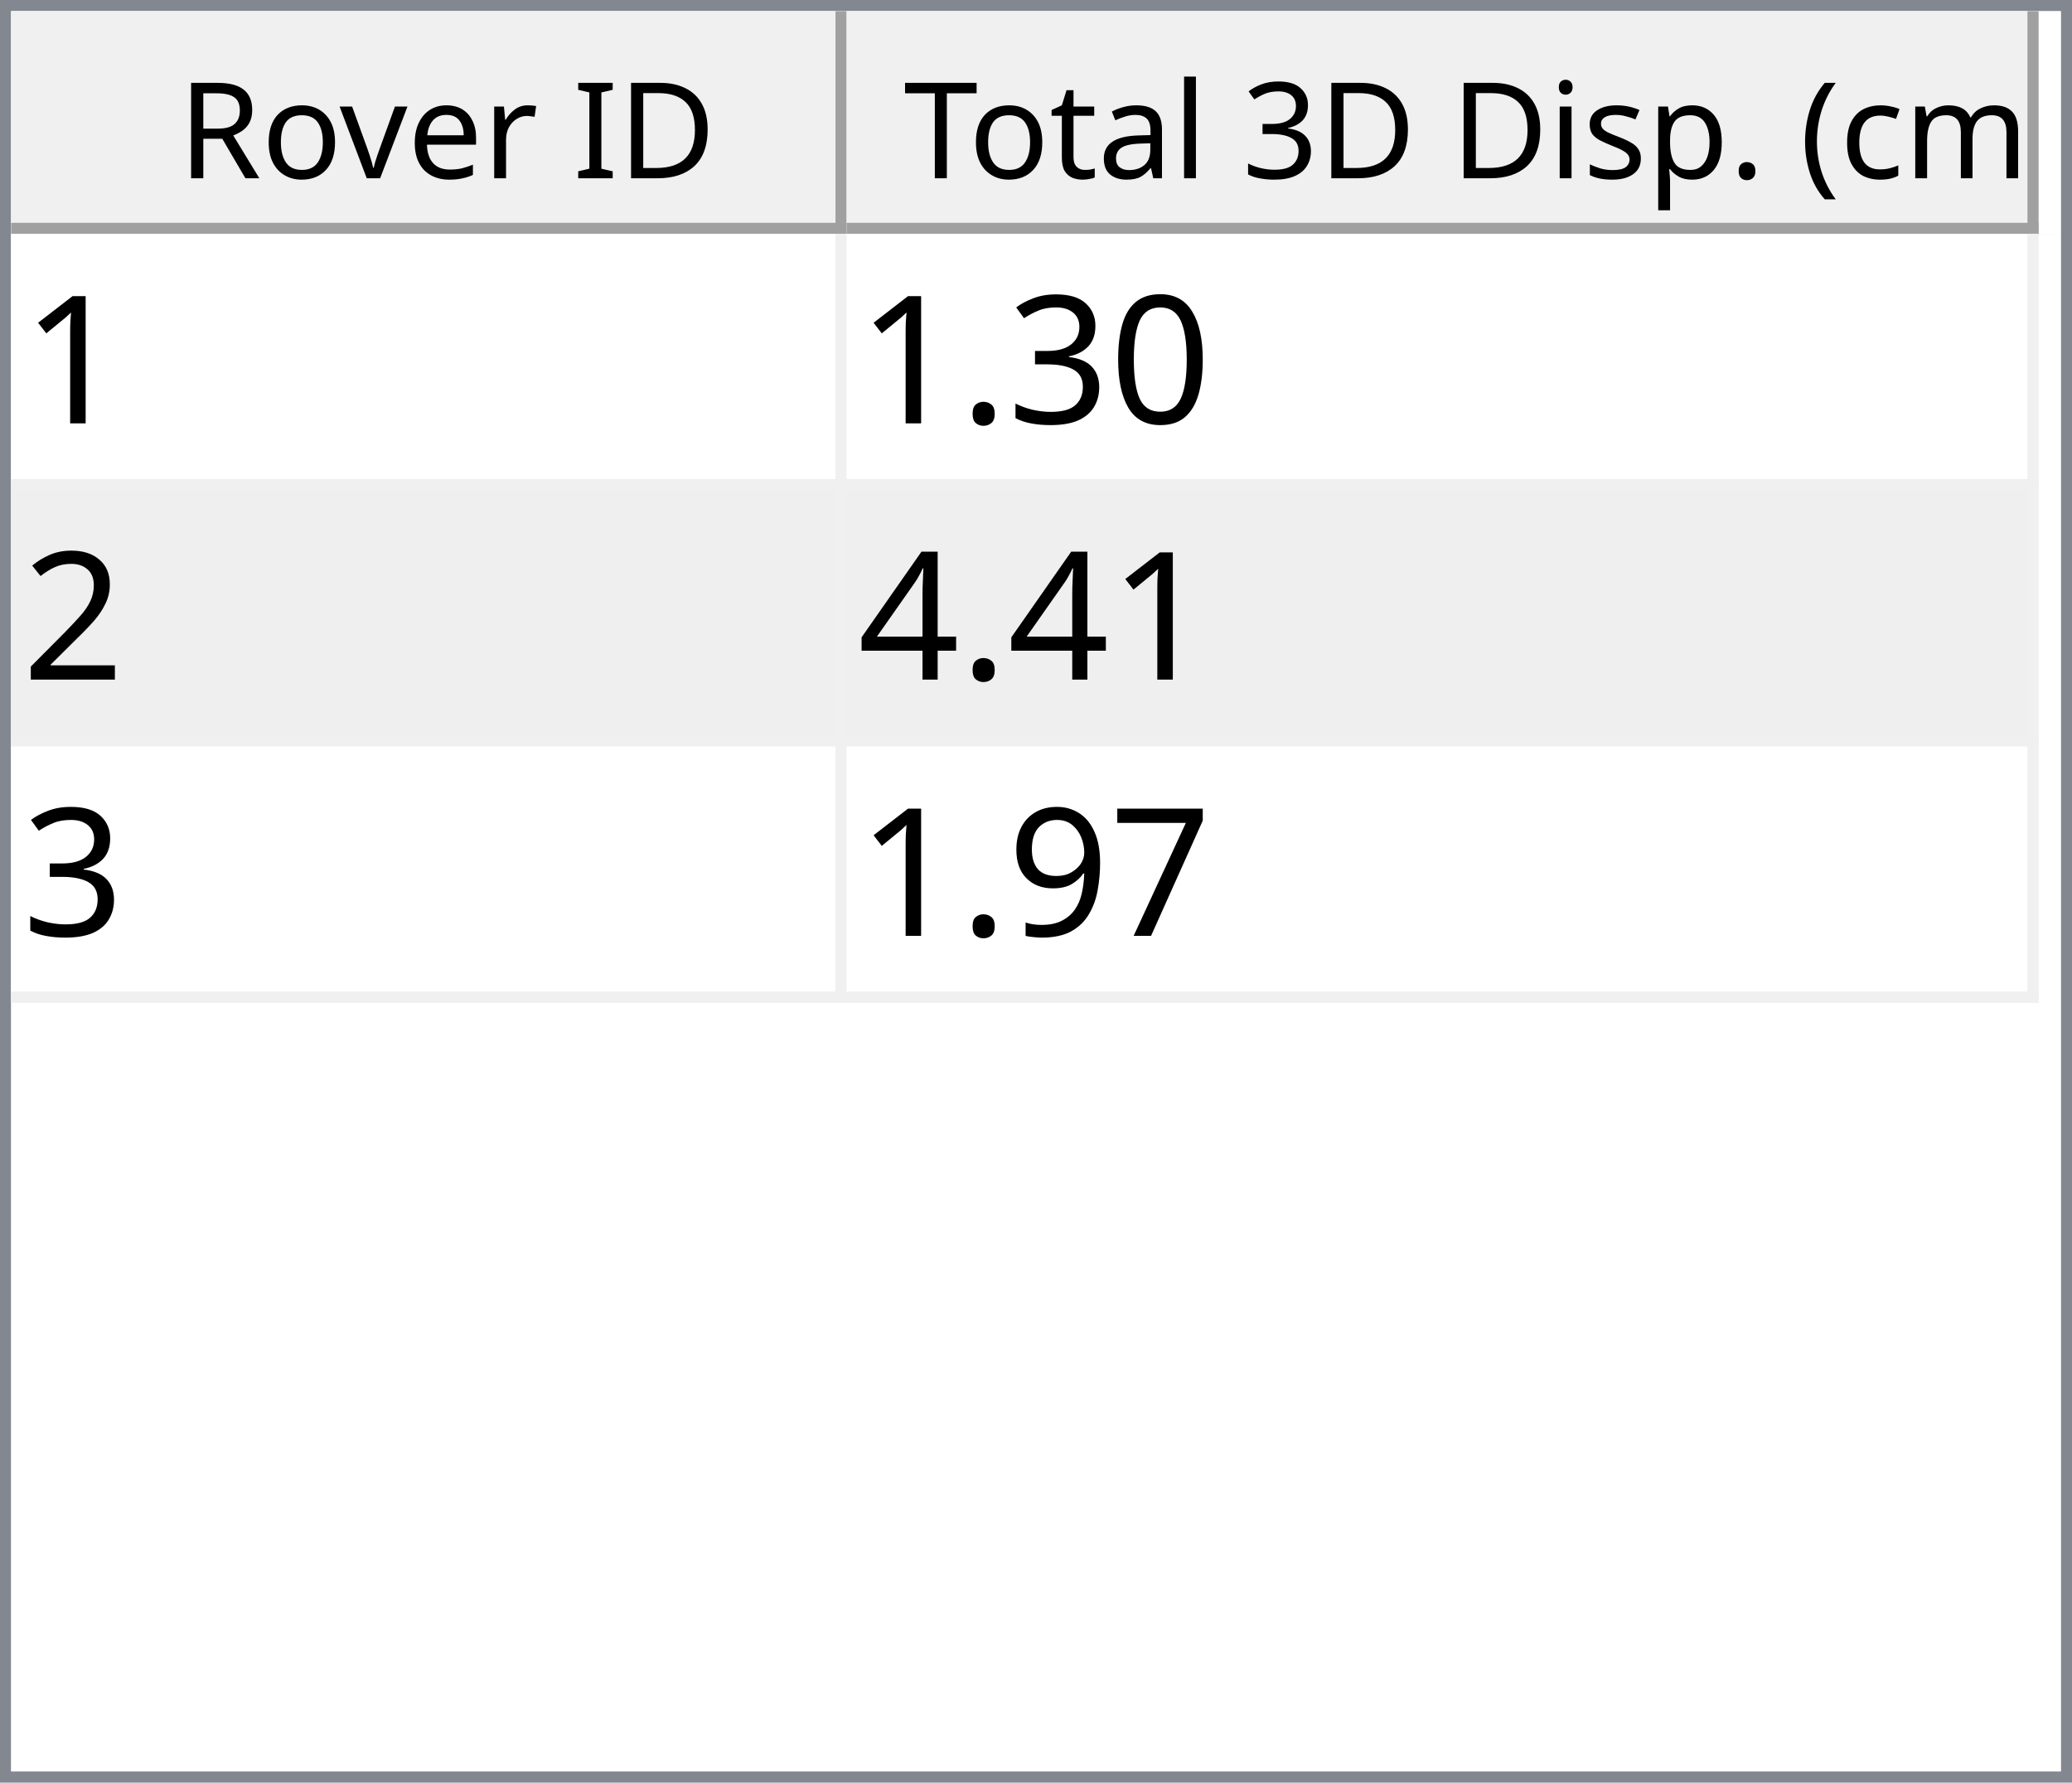
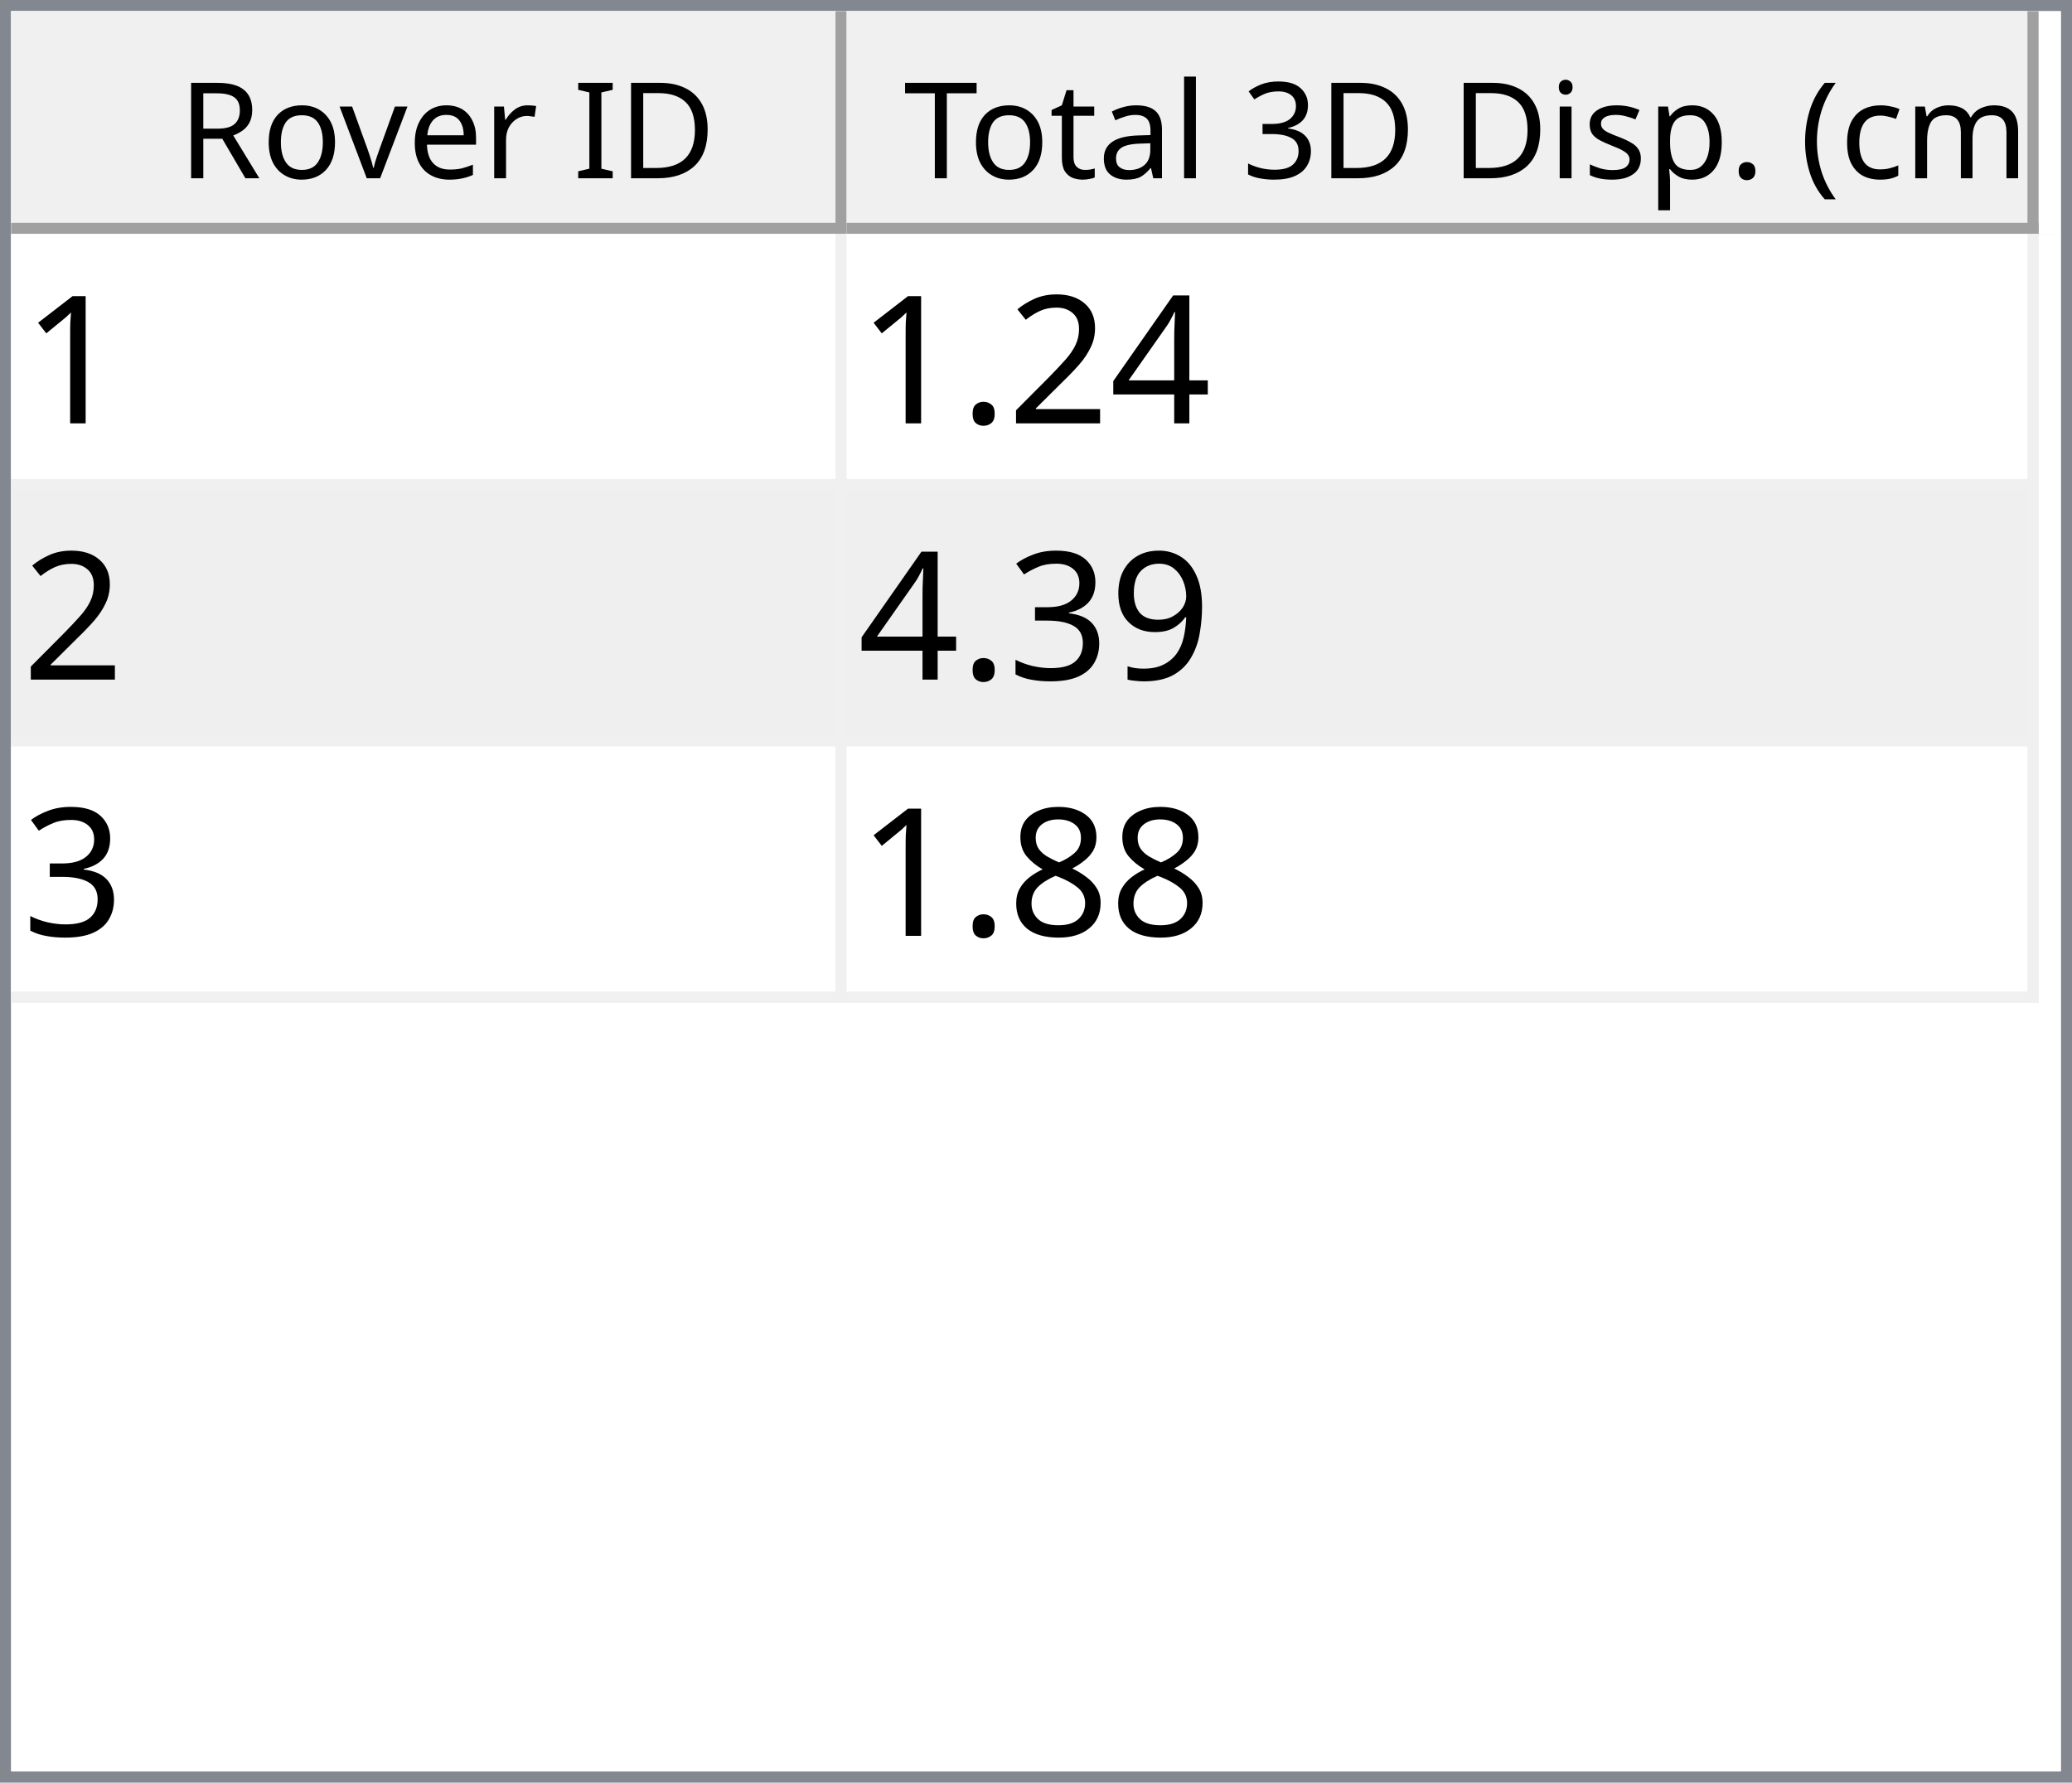
<svg xmlns="http://www.w3.org/2000/svg" style="fill-opacity:1; color-rendering:auto; color-interpolation:auto; text-rendering:auto; stroke:black; stroke-linecap:square; stroke-miterlimit:10; shape-rendering:auto; stroke-opacity:1; fill:black; stroke-dasharray:none; font-weight:normal; stroke-width:1; font-family:'Dialog'; font-style:normal; stroke-linejoin:miter; font-size:12px; stroke-dashoffset:0; image-rendering:auto;" width="186" height="160">
  <defs id="genericDefs" />
  <g>
    <defs id="defs1">
      <clipPath clipPathUnits="userSpaceOnUse" id="clipPath1">
        <path d="M0 0 L186 0 L186 160 L0 160 L0 0 Z" />
      </clipPath>
      <clipPath clipPathUnits="userSpaceOnUse" id="clipPath2">
        <path d="M0 0 L0 160 L186 160 L186 0 Z" />
      </clipPath>
      <clipPath clipPathUnits="userSpaceOnUse" id="clipPath3">
        <path d="M0 0 L0 20 L184 20 L184 0 Z" />
      </clipPath>
      <clipPath clipPathUnits="userSpaceOnUse" id="clipPath4">
        <path d="M0 0 L0 20 L75 20 L75 0 Z" />
      </clipPath>
      <clipPath clipPathUnits="userSpaceOnUse" id="clipPath5">
        <path d="M1 1 L1 19 L74 19 L74 1 Z" />
      </clipPath>
      <clipPath clipPathUnits="userSpaceOnUse" id="clipPath6">
        <path d="M0 0 L0 18 L73 18 L73 0 Z" />
      </clipPath>
      <clipPath clipPathUnits="userSpaceOnUse" id="clipPath7">
        <path d="M-0.5 -0.5 L-0.5 19.5 L74.5 19.5 L74.5 -0.5 Z" />
      </clipPath>
      <clipPath clipPathUnits="userSpaceOnUse" id="clipPath8">
        <path d="M0 0 L0 20 L107 20 L107 0 Z" />
      </clipPath>
      <clipPath clipPathUnits="userSpaceOnUse" id="clipPath9">
        <path d="M1 1 L1 19 L106 19 L106 1 Z" />
      </clipPath>
      <clipPath clipPathUnits="userSpaceOnUse" id="clipPath10">
        <path d="M0 0 L0 18 L105 18 L105 0 Z" />
      </clipPath>
      <clipPath clipPathUnits="userSpaceOnUse" id="clipPath11">
        <path d="M-0.5 -0.5 L-0.5 19.5 L106.5 19.5 L106.5 -0.5 Z" />
      </clipPath>
      <clipPath clipPathUnits="userSpaceOnUse" id="clipPath12">
        <path d="M0 0 L0 138 L184 138 L184 0 Z" />
      </clipPath>
      <clipPath clipPathUnits="userSpaceOnUse" id="clipPath13">
        <path d="M0 0 L0 69 L182 69 L182 0 Z" />
      </clipPath>
      <clipPath clipPathUnits="userSpaceOnUse" id="clipPath14">
        <path d="M-0.5 -0.5 L-0.5 68.5 L181.5 68.5 L181.5 -0.5 Z" />
      </clipPath>
      <clipPath clipPathUnits="userSpaceOnUse" id="clipPath15">
        <path d="M0 0 L0 22 L74 22 L74 0 Z" />
      </clipPath>
      <clipPath clipPathUnits="userSpaceOnUse" id="clipPath16">
        <path d="M0 0 L0 22 L106 22 L106 0 Z" />
      </clipPath>
      <font horiz-adv-x="64.551" id="font1">
        <font-face ascent="107.91" descent="25.098" units-per-em="100" style="font-style:normal; font-family:Segoe UI; font-weight:normal;" />
        <missing-glyph horiz-adv-x="64.551" d="M8.109 0 L8.109 68.266 L56.453 68.266 L56.453 0 L8.109 0 ZM15.328 7.234 L49.219 7.234 L49.219 61.031 L15.328 61.031 L15.328 7.234 Z" />
        <glyph unicode="D" horiz-adv-x="70.117" d="M9.188 0 L9.188 70.016 L28.516 70.016 Q65.531 70.016 65.531 35.891 Q65.531 19.672 55.25 9.836 Q44.969 0 27.734 0 L9.188 0 ZM17.391 62.594 L17.391 7.422 L27.828 7.422 Q41.609 7.422 49.273 14.797 Q56.938 22.172 56.938 35.688 Q56.938 62.594 28.328 62.594 L17.391 62.594 Z" />
        <glyph unicode="I" horiz-adv-x="26.611" d="M17.391 0 L9.188 0 L9.188 70.016 L17.391 70.016 L17.391 0 Z" />
        <glyph unicode=" " horiz-adv-x="27.393" d="" />
        <glyph unicode="r" horiz-adv-x="34.766" d="M34.188 41.891 Q32.078 43.5 28.125 43.5 Q23 43.5 19.555 38.672 Q16.109 33.844 16.109 25.484 L16.109 0 L8.109 0 L8.109 50 L16.109 50 L16.109 39.703 L16.312 39.703 Q18.016 44.969 21.531 47.922 Q25.047 50.875 29.391 50.875 Q32.516 50.875 34.188 50.203 L34.188 41.891 Z" />
        <glyph unicode="e" horiz-adv-x="52.295" d="M48.297 23 L12.984 23 Q13.188 14.656 17.484 10.109 Q21.781 5.562 29.297 5.562 Q37.75 5.562 44.828 11.141 L44.828 3.609 Q38.234 -1.172 27.391 -1.172 Q16.797 -1.172 10.742 5.641 Q4.688 12.453 4.688 24.812 Q4.688 36.469 11.305 43.82 Q17.922 51.172 27.734 51.172 Q37.547 51.172 42.922 44.828 Q48.297 38.484 48.297 27.203 L48.297 23 ZM40.094 29.781 Q40.047 36.719 36.75 40.578 Q33.453 44.438 27.594 44.438 Q21.922 44.438 17.969 40.383 Q14.016 36.328 13.094 29.781 L40.094 29.781 Z" />
        <glyph unicode="v" horiz-adv-x="47.9" d="M47.406 50 L27.484 0 L19.625 0 L0.688 50 L9.469 50 L22.172 13.672 Q23.578 9.672 23.922 6.688 L24.125 6.688 Q24.609 10.453 25.688 13.484 L38.969 50 L47.406 50 Z" />
        <glyph unicode="o" horiz-adv-x="58.594" d="M29 -1.172 Q17.922 -1.172 11.305 5.836 Q4.688 12.844 4.688 24.422 Q4.688 37.016 11.57 44.094 Q18.453 51.172 30.172 51.172 Q41.359 51.172 47.633 44.289 Q53.906 37.406 53.906 25.203 Q53.906 13.234 47.141 6.031 Q40.375 -1.172 29 -1.172 ZM29.594 44.438 Q21.875 44.438 17.383 39.188 Q12.891 33.938 12.891 24.703 Q12.891 15.828 17.43 10.695 Q21.969 5.562 29.594 5.562 Q37.359 5.562 41.531 10.594 Q45.703 15.625 45.703 24.906 Q45.703 34.281 41.531 39.359 Q37.359 44.438 29.594 44.438 Z" />
        <glyph unicode="R" horiz-adv-x="59.814" d="M59.375 0 L49.609 0 L37.891 19.625 Q36.281 22.359 34.766 24.289 Q33.25 26.219 31.664 27.438 Q30.078 28.656 28.25 29.219 Q26.422 29.781 24.125 29.781 L17.391 29.781 L17.391 0 L9.188 0 L9.188 70.016 L30.078 70.016 Q34.672 70.016 38.555 68.867 Q42.438 67.719 45.289 65.375 Q48.141 63.031 49.758 59.547 Q51.375 56.062 51.375 51.375 Q51.375 47.703 50.273 44.656 Q49.172 41.609 47.148 39.211 Q45.125 36.812 42.266 35.133 Q39.406 33.453 35.844 32.516 L35.844 32.328 Q37.594 31.547 38.891 30.547 Q40.188 29.547 41.359 28.18 Q42.531 26.812 43.68 25.078 Q44.828 23.344 46.234 21.047 L59.375 0 ZM17.391 62.594 L17.391 37.203 L28.516 37.203 Q31.594 37.203 34.203 38.133 Q36.812 39.062 38.719 40.797 Q40.625 42.531 41.703 45.047 Q42.781 47.562 42.781 50.688 Q42.781 56.297 39.141 59.445 Q35.5 62.594 28.609 62.594 L17.391 62.594 Z" />
        <glyph unicode=")" horiz-adv-x="30.176" d="M8.297 -15.922 L1.172 -15.922 Q16.406 2.344 16.406 26.812 Q16.406 51.469 1.078 70.016 L8.297 70.016 Q23.531 52.156 23.531 26.703 Q23.531 1.375 8.297 -15.922 Z" />
        <glyph unicode="m" horiz-adv-x="86.133" d="M79.109 0 L71.094 0 L71.094 28.719 Q71.094 37.016 68.531 40.727 Q65.969 44.438 59.906 44.438 Q54.781 44.438 51.195 39.75 Q47.609 35.062 47.609 28.516 L47.609 0 L39.594 0 L39.594 29.688 Q39.594 44.438 28.219 44.438 Q22.953 44.438 19.531 40.016 Q16.109 35.594 16.109 28.516 L16.109 0 L8.109 0 L8.109 50 L16.109 50 L16.109 42.094 L16.312 42.094 Q21.625 51.172 31.844 51.172 Q36.969 51.172 40.773 48.312 Q44.578 45.453 46 40.828 Q51.562 51.172 62.594 51.172 Q79.109 51.172 79.109 30.812 L79.109 0 Z" />
        <glyph unicode="c" horiz-adv-x="46.191" d="M42.188 2.297 Q36.422 -1.172 28.516 -1.172 Q17.828 -1.172 11.258 5.789 Q4.688 12.75 4.688 23.828 Q4.688 36.188 11.766 43.68 Q18.844 51.172 30.672 51.172 Q37.25 51.172 42.281 48.734 L42.281 40.531 Q36.719 44.438 30.375 44.438 Q22.703 44.438 17.797 38.945 Q12.891 33.453 12.891 24.516 Q12.891 15.719 17.508 10.641 Q22.125 5.562 29.891 5.562 Q36.422 5.562 42.188 9.906 L42.188 2.297 Z" />
        <glyph unicode="(" horiz-adv-x="30.176" d="M29.109 -15.922 L21.969 -15.922 Q6.844 1.375 6.844 26.703 Q6.844 52.156 21.969 70.016 L29.203 70.016 Q13.875 51.469 13.875 26.812 Q13.875 2.344 29.109 -15.922 Z" />
        <glyph unicode="." horiz-adv-x="21.68" d="M10.891 -1.078 Q8.641 -1.078 7.055 0.539 Q5.469 2.156 5.469 4.391 Q5.469 6.641 7.055 8.273 Q8.641 9.906 10.891 9.906 Q13.188 9.906 14.797 8.273 Q16.406 6.641 16.406 4.391 Q16.406 2.156 14.797 0.539 Q13.188 -1.078 10.891 -1.078 Z" />
        <glyph unicode="p" horiz-adv-x="58.789" d="M16.312 7.234 L16.109 7.234 L16.109 -23 L8.109 -23 L8.109 50 L16.109 50 L16.109 41.219 L16.312 41.219 Q22.219 51.172 33.594 51.172 Q43.266 51.172 48.688 44.461 Q54.109 37.75 54.109 26.469 Q54.109 13.922 48 6.375 Q41.891 -1.172 31.297 -1.172 Q21.578 -1.172 16.312 7.234 ZM16.109 27.391 L16.109 20.406 Q16.109 14.203 20.141 9.883 Q24.172 5.562 30.375 5.562 Q37.641 5.562 41.773 11.133 Q45.906 16.703 45.906 26.609 Q45.906 34.969 42.047 39.703 Q38.188 44.438 31.594 44.438 Q24.609 44.438 20.359 39.578 Q16.109 34.719 16.109 27.391 Z" />
        <glyph unicode="s" horiz-adv-x="42.432" d="M5.078 1.812 L5.078 10.406 Q11.625 5.562 19.484 5.562 Q30.031 5.562 30.031 12.594 Q30.031 14.594 29.125 15.992 Q28.219 17.391 26.68 18.461 Q25.141 19.531 23.07 20.383 Q21 21.234 18.609 22.172 Q15.281 23.484 12.766 24.828 Q10.25 26.172 8.57 27.859 Q6.891 29.547 6.031 31.695 Q5.172 33.844 5.172 36.719 Q5.172 40.234 6.789 42.945 Q8.406 45.656 11.086 47.484 Q13.766 49.312 17.211 50.242 Q20.656 51.172 24.312 51.172 Q30.812 51.172 35.938 48.922 L35.938 40.828 Q30.422 44.438 23.25 44.438 Q21 44.438 19.195 43.922 Q17.391 43.406 16.094 42.477 Q14.797 41.547 14.086 40.258 Q13.375 38.969 13.375 37.406 Q13.375 35.453 14.086 34.133 Q14.797 32.812 16.164 31.789 Q17.531 30.766 19.484 29.938 Q21.438 29.109 23.922 28.125 Q27.25 26.859 29.883 25.516 Q32.516 24.172 34.375 22.484 Q36.234 20.797 37.234 18.602 Q38.234 16.406 38.234 13.375 Q38.234 9.672 36.602 6.938 Q34.969 4.203 32.234 2.398 Q29.5 0.594 25.93 -0.289 Q22.359 -1.172 18.453 -1.172 Q10.75 -1.172 5.078 1.812 Z" />
        <glyph unicode="i" horiz-adv-x="24.219" d="M12.203 62.703 Q10.062 62.703 8.547 64.164 Q7.031 65.625 7.031 67.875 Q7.031 70.125 8.547 71.609 Q10.062 73.094 12.203 73.094 Q14.406 73.094 15.945 71.609 Q17.484 70.125 17.484 67.875 Q17.484 65.719 15.945 64.211 Q14.406 62.703 12.203 62.703 ZM16.109 0 L8.109 0 L8.109 50 L16.109 50 L16.109 0 Z" />
        <glyph unicode="3" horiz-adv-x="53.906" d="M46.531 19.828 Q46.531 15.094 44.75 11.211 Q42.969 7.328 39.719 4.57 Q36.469 1.812 31.93 0.297 Q27.391 -1.219 21.922 -1.219 Q11.922 -1.219 6 2.594 L6 11.188 Q13.094 5.609 22.219 5.609 Q25.875 5.609 28.828 6.539 Q31.781 7.469 33.906 9.227 Q36.031 10.984 37.18 13.477 Q38.328 15.969 38.328 19.094 Q38.328 32.812 18.797 32.812 L12.984 32.812 L12.984 39.594 L18.5 39.594 Q35.797 39.594 35.797 52.484 Q35.797 64.406 22.609 64.406 Q15.188 64.406 8.688 59.422 L8.688 67.188 Q15.375 71.188 24.609 71.188 Q29 71.188 32.57 69.969 Q36.141 68.75 38.68 66.555 Q41.219 64.359 42.609 61.281 Q44 58.203 44 54.5 Q44 40.672 30.031 36.719 L30.031 36.531 Q33.594 36.141 36.625 34.797 Q39.656 33.453 41.852 31.305 Q44.047 29.156 45.289 26.25 Q46.531 23.344 46.531 19.828 Z" />
        <glyph unicode="l" horiz-adv-x="24.219" d="M16.109 0 L8.109 0 L8.109 74.031 L16.109 74.031 L16.109 0 Z" />
        <glyph unicode="a" horiz-adv-x="50.879" d="M43.891 0 L35.891 0 L35.891 7.812 L35.688 7.812 Q30.469 -1.172 20.312 -1.172 Q12.844 -1.172 8.617 2.781 Q4.391 6.734 4.391 13.281 Q4.391 27.297 20.906 29.594 L35.891 31.688 Q35.891 44.438 25.594 44.438 Q16.547 44.438 9.281 38.281 L9.281 46.484 Q16.656 51.172 26.266 51.172 Q43.891 51.172 43.891 32.516 L43.891 0 ZM35.891 25.297 L23.828 23.641 Q18.266 22.859 15.43 20.875 Q12.594 18.891 12.594 13.875 Q12.594 10.203 15.211 7.883 Q17.828 5.562 22.172 5.562 Q28.125 5.562 32.008 9.742 Q35.891 13.922 35.891 20.312 L35.891 25.297 Z" />
        <glyph unicode="t" horiz-adv-x="33.887" d="M31.297 0.484 Q28.469 -1.078 23.828 -1.078 Q10.688 -1.078 10.688 13.578 L10.688 43.172 L2.094 43.172 L2.094 50 L10.688 50 L10.688 62.203 L18.703 64.797 L18.703 50 L31.297 50 L31.297 43.172 L18.703 43.172 L18.703 14.984 Q18.703 9.969 20.414 7.82 Q22.125 5.672 26.078 5.672 Q29.109 5.672 31.297 7.328 L31.297 0.484 Z" />
        <glyph unicode="T" horiz-adv-x="52.393" d="M50.594 62.594 L30.375 62.594 L30.375 0 L22.172 0 L22.172 62.594 L2 62.594 L2 70.016 L50.594 70.016 L50.594 62.594 Z" />
      </font>
      <font horiz-adv-x="75.0" id="font2">
        <font-face ascent="100.537" descent="21.973" units-per-em="100" style="font-style:normal; font-family:sans-serif; font-weight:normal;" />
        <missing-glyph horiz-adv-x="75.0" d="M12.5 0 L12.5 62.5 L62.5 62.5 L62.5 0 L12.5 0 ZM14.062 1.562 L60.938 1.562 L60.938 60.938 L14.062 60.938 L14.062 1.562 Z" />
        <glyph unicode="1" horiz-adv-x="55.615" d="M37.25 0 L28.469 0 L28.469 56 Q25.297 52.984 20.141 49.953 Q14.984 46.922 10.891 45.406 L10.891 53.906 Q18.266 57.375 23.781 62.305 Q29.297 67.234 31.594 71.875 L37.25 71.875 L37.25 0 Z" />
-         <glyph unicode="0" horiz-adv-x="55.615" d="M4.156 35.297 Q4.156 48 6.766 55.742 Q9.375 63.484 14.523 67.68 Q19.672 71.875 27.484 71.875 Q33.25 71.875 37.594 69.555 Q41.938 67.234 44.773 62.867 Q47.609 58.5 49.219 52.227 Q50.828 45.953 50.828 35.297 Q50.828 22.703 48.242 14.969 Q45.656 7.234 40.508 3.008 Q35.359 -1.219 27.484 -1.219 Q17.141 -1.219 11.234 6.203 Q4.156 15.141 4.156 35.297 ZM13.188 35.297 Q13.188 17.672 17.312 11.836 Q21.438 6 27.484 6 Q33.547 6 37.672 11.859 Q41.797 17.719 41.797 35.297 Q41.797 52.984 37.672 58.789 Q33.547 64.594 27.391 64.594 Q21.344 64.594 17.719 59.469 Q13.188 52.938 13.188 35.297 Z" />
+         <glyph unicode="4" horiz-adv-x="55.615" d="M32.328 0 L32.328 17.141 L1.266 17.141 L1.266 25.203 L33.938 71.578 L41.109 71.578 L41.109 25.203 L50.781 25.203 L50.781 17.141 L41.109 17.141 L41.109 0 L32.328 0 ZM32.328 25.203 L32.328 57.469 L9.906 25.203 L32.328 25.203 Z" />
+         <glyph unicode="2" horiz-adv-x="55.615" d="M50.344 8.453 L50.344 0 L3.031 0 Q2.938 3.172 4.047 6.109 Q5.859 10.938 9.836 15.625 Q13.812 20.312 21.344 26.469 Q33.016 36.031 37.117 41.625 Q41.219 47.219 41.219 52.203 Q41.219 57.422 37.477 61.008 Q33.734 64.594 27.734 64.594 Q21.391 64.594 17.578 60.789 Q13.766 56.984 13.719 50.25 L4.688 51.172 Q5.609 61.281 11.664 66.578 Q17.719 71.875 27.938 71.875 Q38.234 71.875 44.242 66.164 Q50.25 60.453 50.25 52 Q50.25 47.703 48.492 43.555 Q46.734 39.406 42.656 34.812 Q38.578 30.219 29.109 22.219 Q21.188 15.578 18.945 13.211 Q16.703 10.844 15.234 8.453 L50.344 8.453 Z" />
+         <glyph unicode="." horiz-adv-x="27.783" d="M9.078 0 L9.078 10.016 L19.094 10.016 L19.094 0 L9.078 0 Z" />
+         <glyph unicode="9" horiz-adv-x="55.615" d="M5.469 16.547 L13.922 17.328 Q14.984 11.375 18.016 8.688 Q21.047 6 25.781 6 Q29.828 6 32.883 7.859 Q35.938 9.719 37.891 12.82 Q39.844 15.922 41.164 21.195 Q42.484 26.469 42.484 31.938 Q42.484 32.516 42.438 33.688 Q39.797 29.5 35.234 26.883 Q30.672 24.266 25.344 24.266 Q16.453 24.266 10.305 30.711 Q4.156 37.156 4.156 47.703 Q4.156 58.594 10.578 65.234 Q17 71.875 26.656 71.875 Q33.641 71.875 39.43 68.117 Q45.219 64.359 48.219 57.398 Q51.219 50.438 51.219 37.25 Q51.219 23.531 48.242 15.406 Q45.266 7.281 39.383 3.031 Q33.5 -1.219 25.594 -1.219 Q17.188 -1.219 11.867 3.445 Q6.547 8.109 5.469 16.547 ZM41.453 48.141 Q41.453 55.719 37.43 60.156 Q33.406 64.594 27.734 64.594 Q21.875 64.594 17.531 59.812 Q13.188 55.031 13.188 47.406 Q13.188 40.578 17.312 36.305 Q21.438 32.031 27.484 32.031 Q33.594 32.031 37.523 36.305 Q41.453 40.578 41.453 48.141 Z" />
        <glyph unicode="3" horiz-adv-x="55.615" d="M4.203 18.891 L12.984 20.062 Q14.5 12.594 18.141 9.297 Q21.781 6 27 6 Q33.203 6 37.477 10.297 Q41.75 14.594 41.75 20.953 Q41.75 27 37.797 30.93 Q33.844 34.859 27.734 34.859 Q25.25 34.859 21.531 33.891 L22.516 41.609 Q23.391 41.5 23.922 41.5 Q29.547 41.5 34.039 44.43 Q38.531 47.359 38.531 53.469 Q38.531 58.297 35.258 61.477 Q31.984 64.656 26.812 64.656 Q21.688 64.656 18.266 61.43 Q14.844 58.203 13.875 51.766 L5.078 53.328 Q6.688 62.156 12.398 67.016 Q18.109 71.875 26.609 71.875 Q32.469 71.875 37.398 69.359 Q42.328 66.844 44.945 62.5 Q47.562 58.156 47.562 53.266 Q47.562 48.641 45.07 44.828 Q42.578 41.016 37.703 38.766 Q44.047 37.312 47.562 32.695 Q51.078 28.078 51.078 21.141 Q51.078 11.766 44.242 5.25 Q37.406 -1.266 26.953 -1.266 Q17.531 -1.266 11.305 4.352 Q5.078 9.969 4.203 18.891 Z" />
-         <glyph unicode="." horiz-adv-x="27.783" d="M9.078 0 L9.078 10.016 L19.094 10.016 L19.094 0 L9.078 0 Z" />
-         <glyph unicode="2" horiz-adv-x="55.615" d="M50.344 8.453 L50.344 0 L3.031 0 Q2.938 3.172 4.047 6.109 Q5.859 10.938 9.836 15.625 Q13.812 20.312 21.344 26.469 Q33.016 36.031 37.117 41.625 Q41.219 47.219 41.219 52.203 Q41.219 57.422 37.477 61.008 Q33.734 64.594 27.734 64.594 Q21.391 64.594 17.578 60.789 Q13.766 56.984 13.719 50.25 L4.688 51.172 Q5.609 61.281 11.664 66.578 Q17.719 71.875 27.938 71.875 Q38.234 71.875 44.242 66.164 Q50.25 60.453 50.25 52 Q50.25 47.703 48.492 43.555 Q46.734 39.406 42.656 34.812 Q38.578 30.219 29.109 22.219 Q21.188 15.578 18.945 13.211 Q16.703 10.844 15.234 8.453 L50.344 8.453 Z" />
-         <glyph unicode="4" horiz-adv-x="55.615" d="M32.328 0 L32.328 17.141 L1.266 17.141 L1.266 25.203 L33.938 71.578 L41.109 71.578 L41.109 25.203 L50.781 25.203 L50.781 17.141 L41.109 17.141 L41.109 0 L32.328 0 ZM32.328 25.203 L32.328 57.469 L9.906 25.203 L32.328 25.203 Z" />
-         <glyph unicode="7" horiz-adv-x="55.615" d="M4.734 62.203 L4.734 70.656 L51.078 70.656 L51.078 63.812 Q44.234 56.547 37.523 44.484 Q30.812 32.422 27.156 19.672 Q24.516 10.688 23.781 0 L14.75 0 Q14.891 8.453 18.062 20.414 Q21.234 32.375 27.172 43.484 Q33.109 54.594 39.797 62.203 L4.734 62.203 Z" />
-         <glyph unicode="9" horiz-adv-x="55.615" d="M5.469 16.547 L13.922 17.328 Q14.984 11.375 18.016 8.688 Q21.047 6 25.781 6 Q29.828 6 32.883 7.859 Q35.938 9.719 37.891 12.82 Q39.844 15.922 41.164 21.195 Q42.484 26.469 42.484 31.938 Q42.484 32.516 42.438 33.688 Q39.797 29.5 35.234 26.883 Q30.672 24.266 25.344 24.266 Q16.453 24.266 10.305 30.711 Q4.156 37.156 4.156 47.703 Q4.156 58.594 10.578 65.234 Q17 71.875 26.656 71.875 Q33.641 71.875 39.43 68.117 Q45.219 64.359 48.219 57.398 Q51.219 50.438 51.219 37.25 Q51.219 23.531 48.242 15.406 Q45.266 7.281 39.383 3.031 Q33.5 -1.219 25.594 -1.219 Q17.188 -1.219 11.867 3.445 Q6.547 8.109 5.469 16.547 ZM41.453 48.141 Q41.453 55.719 37.43 60.156 Q33.406 64.594 27.734 64.594 Q21.875 64.594 17.531 59.812 Q13.188 55.031 13.188 47.406 Q13.188 40.578 17.312 36.305 Q21.438 32.031 27.484 32.031 Q33.594 32.031 37.523 36.305 Q41.453 40.578 41.453 48.141 Z" />
+         <glyph unicode="8" horiz-adv-x="55.615" d="M17.672 38.812 Q12.203 40.828 9.57 44.539 Q6.938 48.25 6.938 53.422 Q6.938 61.234 12.555 66.555 Q18.172 71.875 27.484 71.875 Q36.859 71.875 42.578 66.43 Q48.297 60.984 48.297 53.172 Q48.297 48.188 45.68 44.508 Q43.062 40.828 37.75 38.812 Q44.344 36.672 47.781 31.883 Q51.219 27.094 51.219 20.453 Q51.219 11.281 44.727 5.031 Q38.234 -1.219 27.641 -1.219 Q17.047 -1.219 10.547 5.055 Q4.047 11.328 4.047 20.703 Q4.047 27.688 7.594 32.398 Q11.141 37.109 17.672 38.812 ZM15.922 53.719 Q15.922 48.641 19.195 45.414 Q22.469 42.188 27.688 42.188 Q32.766 42.188 36.016 45.383 Q39.266 48.578 39.266 53.219 Q39.266 58.062 35.914 61.359 Q32.562 64.656 27.594 64.656 Q22.562 64.656 19.242 61.43 Q15.922 58.203 15.922 53.719 ZM13.094 20.656 Q13.094 16.891 14.875 13.375 Q16.656 9.859 20.172 7.93 Q23.688 6 27.734 6 Q34.031 6 38.133 10.055 Q42.234 14.109 42.234 20.359 Q42.234 26.703 38.016 30.859 Q33.797 35.016 27.438 35.016 Q21.234 35.016 17.164 30.914 Q13.094 26.812 13.094 20.656 Z" />
      </font>
    </defs>
    <g style="fill:white; stroke:white;">
      <rect x="0" y="0" width="186" style="clip-path:url(#clipPath1); stroke:none;" height="160" />
    </g>
    <g style="fill:white; text-rendering:optimizeSpeed; color-rendering:optimizeSpeed; image-rendering:optimizeSpeed; shape-rendering:crispEdges; stroke:white; color-interpolation:sRGB;">
      <rect x="0" width="186" height="160" y="0" style="stroke:none;" />
      <path style="stroke:none;" d="M0 160 L186 160 L186 0 L0 0 Z" />
    </g>
    <g style="fill:rgb(240,240,240); font-family:'Segoe UI'; stroke:rgb(240,240,240);">
      <rect x="0" y="0" width="186" style="clip-path:url(#clipPath2); stroke:none;" height="160" />
    </g>
    <g style="fill:rgb(130,135,144); font-family:'Segoe UI'; stroke:rgb(130,135,144);">
      <path d="M0 0 L186 0 L186 160 L0 160 L0 0 ZM1 1 L185 1 L185 159 L1 159 L1 1 Z" style="fill-rule:evenodd; clip-path:url(#clipPath2); stroke:none;" />
    </g>
    <g style="fill:white; font-family:'Segoe UI'; stroke:white;" transform="translate(1,1)">
      <rect x="0" y="0" width="184" style="clip-path:url(#clipPath3); stroke:none;" height="20" />
    </g>
    <g style="fill:rgb(240,240,240); font-family:'Segoe UI'; stroke:rgb(240,240,240);" transform="translate(1,1)">
      <rect x="0" y="0" width="75" style="clip-path:url(#clipPath4); stroke:none;" height="20" />
    </g>
    <g style="font-family:'Segoe UI';" transform="translate(2,2)">
      <text x="14" xml:space="preserve" y="14" style="clip-path:url(#clipPath6); stroke:none;">Rover ID</text>
    </g>
    <g style="fill:rgb(160,160,160); font-family:'Segoe UI'; stroke:rgb(160,160,160); stroke-linejoin:bevel;" transform="translate(1.5,1.5)">
      <line x1="74" x2="74" y1="0" style="fill:none; clip-path:url(#clipPath7);" y2="19" />
    </g>
    <g style="fill:rgb(160,160,160); font-family:'Segoe UI'; stroke:rgb(160,160,160); stroke-linejoin:bevel;" transform="matrix(1,0,0,1,1,1) translate(0.5,0.5)">
      <line x1="0" x2="74" y1="19" style="fill:none; clip-path:url(#clipPath7);" y2="19" />
    </g>
    <g style="fill:rgb(240,240,240); font-family:'Segoe UI'; stroke:rgb(240,240,240);" transform="translate(76,1)">
      <rect x="0" y="0" width="107" style="clip-path:url(#clipPath8); stroke:none;" height="20" />
    </g>
    <g style="font-family:'Segoe UI';" transform="translate(77,2)">
      <text x="1" xml:space="preserve" y="14" style="clip-path:url(#clipPath10); stroke:none;"> Total 3D Disp. (cm)</text>
    </g>
    <g style="fill:rgb(160,160,160); font-family:'Segoe UI'; stroke:rgb(160,160,160); stroke-linejoin:bevel;" transform="translate(76.5,1.5)">
      <line x1="106" x2="106" y1="0" style="fill:none; clip-path:url(#clipPath11);" y2="19" />
    </g>
    <g style="fill:rgb(160,160,160); font-family:'Segoe UI'; stroke:rgb(160,160,160); stroke-linejoin:bevel;" transform="matrix(1,0,0,1,76,1) translate(0.5,0.5)">
      <line x1="0" x2="106" y1="19" style="fill:none; clip-path:url(#clipPath11);" y2="19" />
    </g>
    <g style="fill:white; font-family:'Segoe UI'; stroke:white;" transform="translate(1,21)">
      <rect x="0" y="0" width="184" style="clip-path:url(#clipPath12); stroke:none;" height="138" />
    </g>
    <g style="fill:rgb(240,240,240); font-size:16px; font-family:sans-serif; stroke:rgb(240,240,240);" transform="translate(1,21)">
      <rect x="0" y="0" width="182" style="clip-path:url(#clipPath13); stroke:none;" height="69" />
      <line transform="translate(0.5,0.5)" x1="0" x2="181" y1="22" style="clip-path:url(#clipPath14); fill:none; stroke-linejoin:bevel;" y2="22" />
    </g>
    <g transform="matrix(1,0,0,1,1,21) translate(0.5,0.5)" style="fill:rgb(240,240,240); font-size:16px; font-family:sans-serif; stroke:rgb(240,240,240); stroke-linejoin:bevel;">
      <line x1="0" x2="181" y1="45" style="fill:none; clip-path:url(#clipPath14);" y2="45" />
    </g>
    <g transform="matrix(1,0,0,1,1,21) translate(0.5,0.5)" style="fill:rgb(240,240,240); font-size:16px; font-family:sans-serif; stroke:rgb(240,240,240); stroke-linejoin:bevel;">
      <line x1="0" x2="181" y1="68" style="fill:none; clip-path:url(#clipPath14);" y2="68" />
    </g>
    <g transform="matrix(1,0,0,1,1,21) translate(0.5,0.5)" style="fill:rgb(240,240,240); font-size:16px; font-family:sans-serif; stroke:rgb(240,240,240); stroke-linejoin:bevel;">
      <line x1="74" x2="74" y1="0" style="fill:none; clip-path:url(#clipPath14);" y2="68" />
    </g>
    <g transform="matrix(1,0,0,1,1,21) translate(0.5,0.5)" style="fill:rgb(240,240,240); font-size:16px; font-family:sans-serif; stroke:rgb(240,240,240); stroke-linejoin:bevel;">
      <line x1="181" x2="181" y1="0" style="fill:none; clip-path:url(#clipPath14);" y2="68" />
    </g>
    <g style="fill:white; font-size:16px; font-family:sans-serif; stroke:white;" transform="matrix(1,0,0,1,1,21)">
      <rect x="0" y="0" width="74" style="clip-path:url(#clipPath15); stroke:none;" height="22" />
      <text x="1" y="17" style="fill:black; clip-path:url(#clipPath15); stroke:none;" xml:space="preserve">1</text>
    </g>
    <g style="fill:white; font-size:16px; font-family:sans-serif; stroke:white;" transform="matrix(1,0,0,1,1,21) translate(75,0)">
      <rect x="0" y="0" width="106" style="clip-path:url(#clipPath16); stroke:none;" height="22" />
-       <text x="1" y="17" style="fill:black; clip-path:url(#clipPath16); stroke:none;" xml:space="preserve">1.30</text>
+       <text x="1" y="17" style="fill:black; clip-path:url(#clipPath16); stroke:none;" xml:space="preserve">1.24</text>
    </g>
    <g style="fill:rgb(239,239,239); font-size:16px; font-family:sans-serif; stroke:rgb(239,239,239);" transform="matrix(1,0,0,1,1,21) translate(0,23)">
      <rect x="0" y="0" width="74" style="clip-path:url(#clipPath15); stroke:none;" height="22" />
      <text x="1" y="17" style="fill:black; clip-path:url(#clipPath15); stroke:none;" xml:space="preserve">2</text>
    </g>
    <g style="fill:rgb(239,239,239); font-size:16px; font-family:sans-serif; stroke:rgb(239,239,239);" transform="matrix(1,0,0,1,1,21) translate(75,23)">
      <rect x="0" y="0" width="106" style="clip-path:url(#clipPath16); stroke:none;" height="22" />
-       <text x="1" y="17" style="fill:black; clip-path:url(#clipPath16); stroke:none;" xml:space="preserve">4.41</text>
+       <text x="1" y="17" style="fill:black; clip-path:url(#clipPath16); stroke:none;" xml:space="preserve">4.39</text>
    </g>
    <g style="fill:white; font-size:16px; font-family:sans-serif; stroke:white;" transform="matrix(1,0,0,1,1,21) translate(0,46)">
      <rect x="0" y="0" width="74" style="clip-path:url(#clipPath15); stroke:none;" height="22" />
      <text x="1" y="17" style="fill:black; clip-path:url(#clipPath15); stroke:none;" xml:space="preserve">3</text>
    </g>
    <g style="fill:white; font-size:16px; font-family:sans-serif; stroke:white;" transform="matrix(1,0,0,1,1,21) translate(75,46)">
      <rect x="0" y="0" width="106" style="clip-path:url(#clipPath16); stroke:none;" height="22" />
-       <text x="1" y="17" style="fill:black; clip-path:url(#clipPath16); stroke:none;" xml:space="preserve">1.97</text>
+       <text x="1" y="17" style="fill:black; clip-path:url(#clipPath16); stroke:none;" xml:space="preserve">1.88</text>
    </g>
  </g>
</svg>
